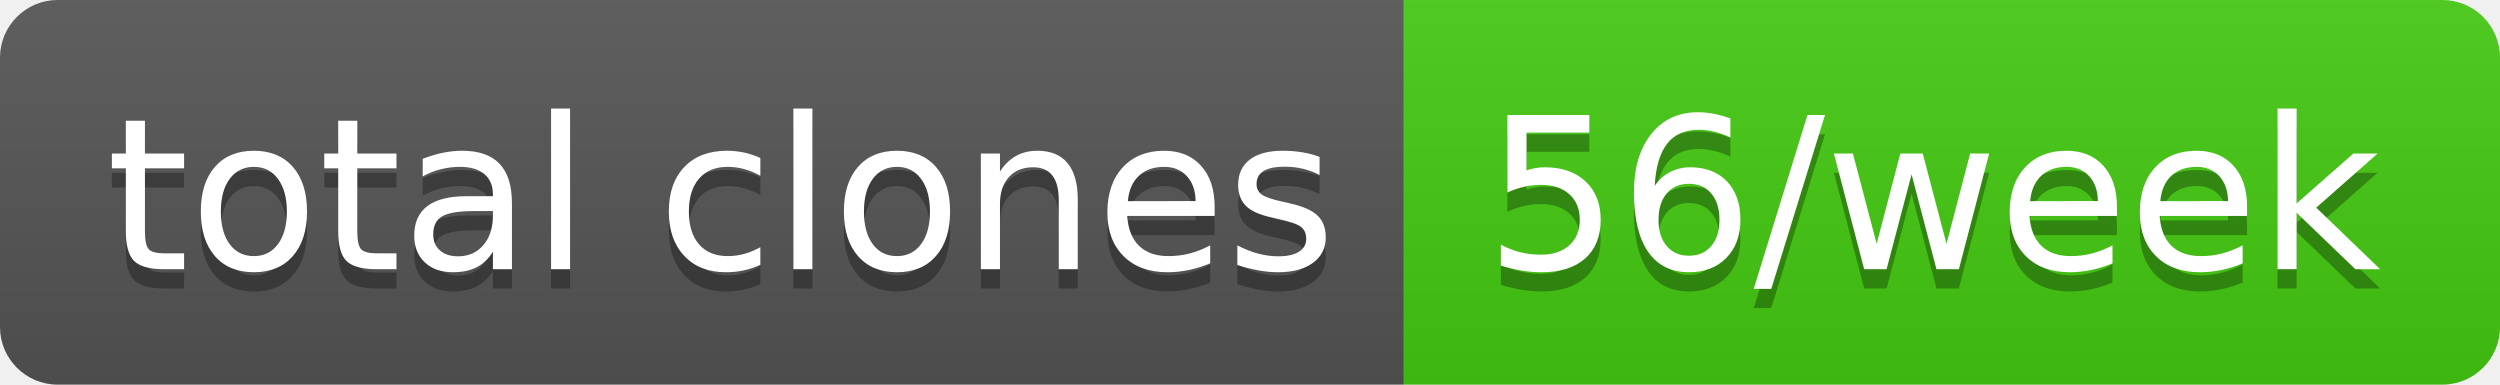
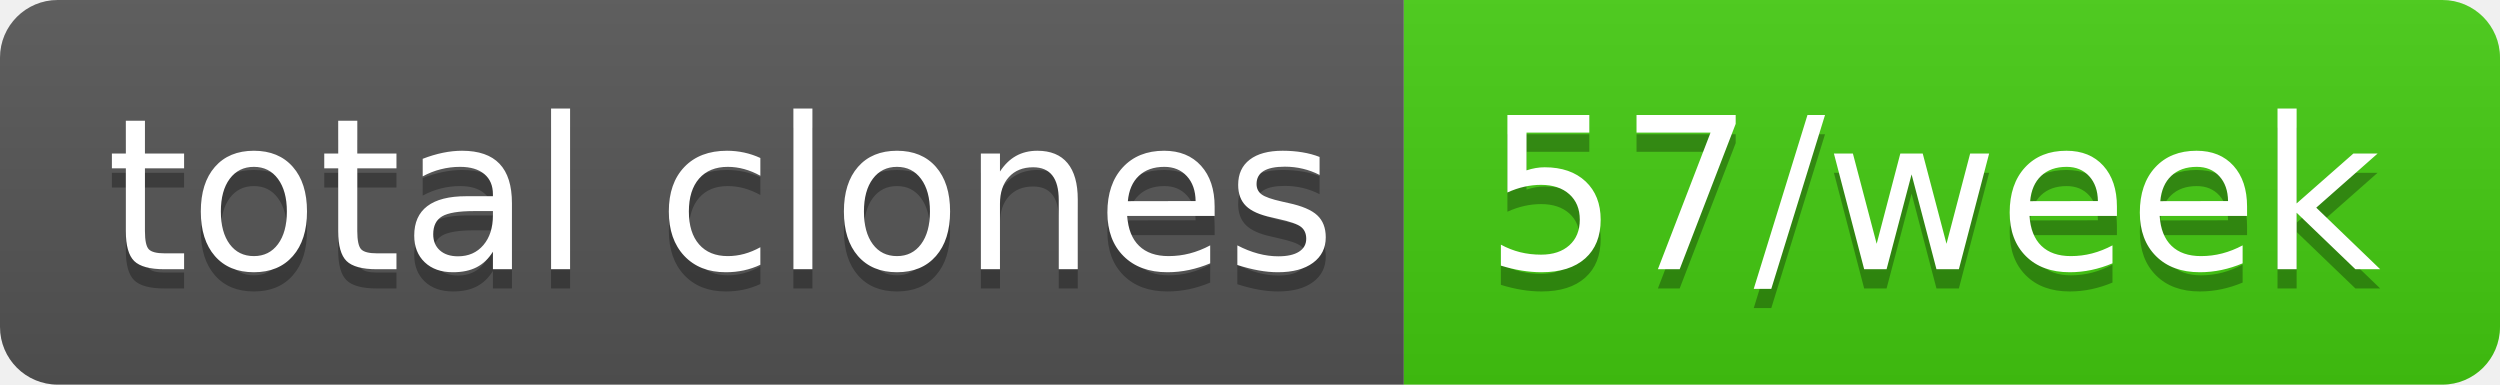
- <svg xmlns="http://www.w3.org/2000/svg" width="130" height="20" role="img" aria-label="total clones: 56/week">
+ <svg xmlns="http://www.w3.org/2000/svg" width="130" height="20" role="img" aria-label="total clones: 57/week">
  <linearGradient id="s" x2="0" y2="100%">
    <stop offset="0" stop-color="#bbb" stop-opacity=".1" />
    <stop offset="1" stop-opacity=".1" />
  </linearGradient>
  <clipPath id="r">
    <rect width="130" height="20" rx="3" fill="#fff" />
  </clipPath>
  <g clip-path="url(#r)">
    <rect width="73" height="20" fill="#555" />
    <rect x="73" width="57" height="20" fill="#4c1" />
    <rect width="130" height="20" fill="url(#s)" />
  </g>
  <g fill="#fff" text-anchor="middle" font-family="Verdana,Geneva,DejaVu Sans,sans-serif" text-rendering="geometricPrecision" font-size="110">
    <text aria-hidden="true" x="375" y="150" fill="#010101" fill-opacity=".3" transform="scale(.1)" textLength="630">total clones</text>
    <text x="375" y="140" transform="scale(.1)" fill="#fff" textLength="630">total clones</text>
-     <text aria-hidden="true" x="1005" y="150" fill="#010101" fill-opacity=".3" transform="scale(.1)" textLength="470">56/week</text>
-     <text x="1005" y="140" transform="scale(.1)" fill="#fff" textLength="470">56/week</text>
+     <text aria-hidden="true" x="1005" y="150" fill="#010101" fill-opacity=".3" transform="scale(.1)" textLength="470">57/week</text>
+     <text x="1005" y="140" transform="scale(.1)" fill="#fff" textLength="470">57/week</text>
  </g>
</svg>
